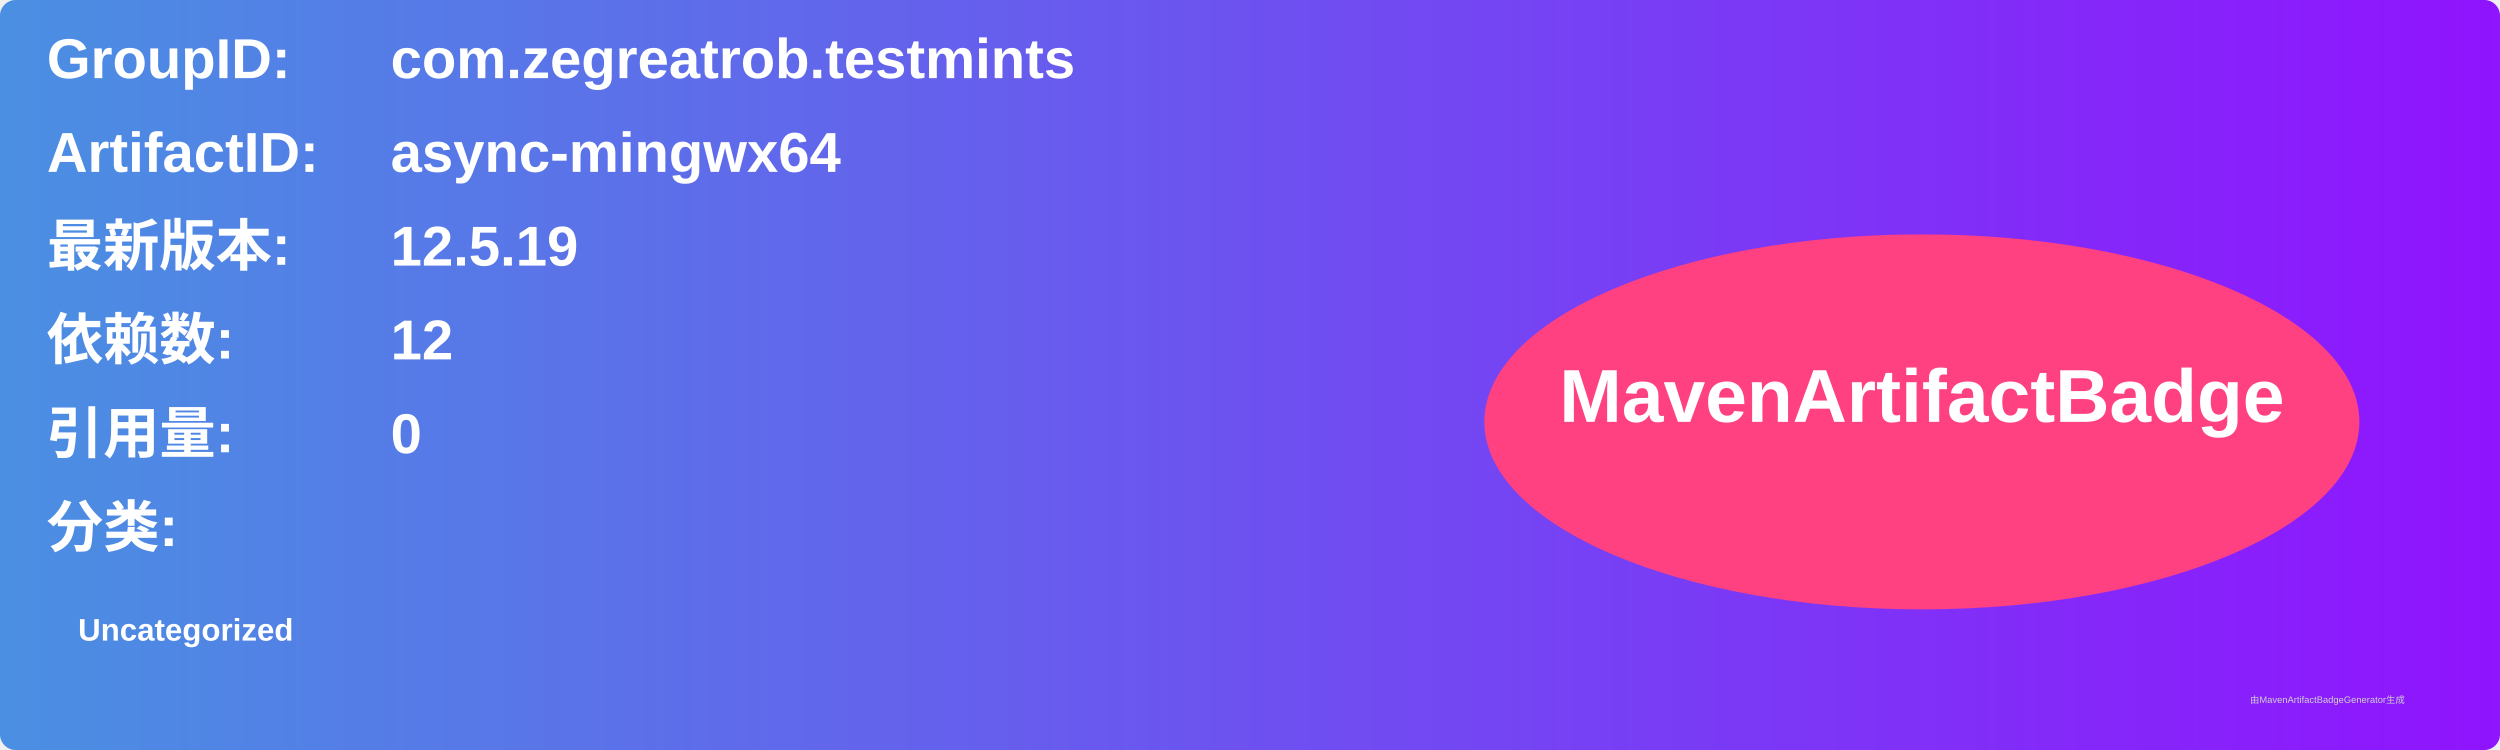
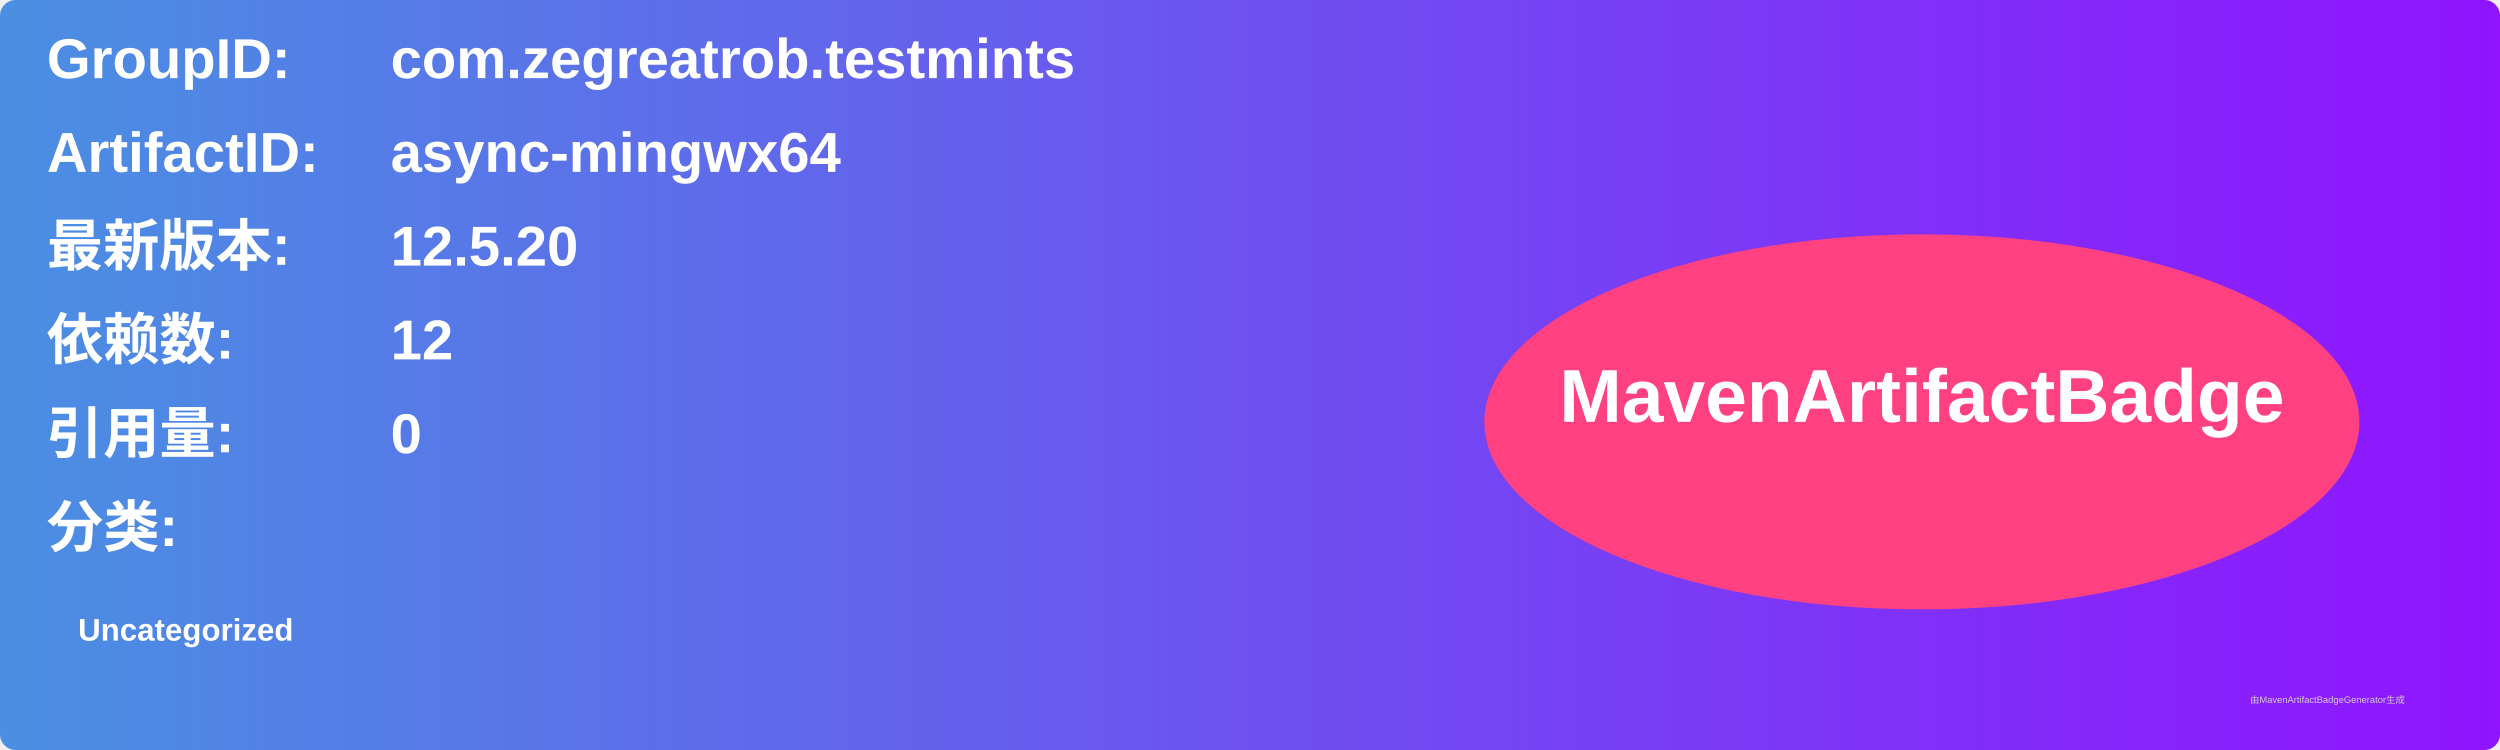
<svg xmlns="http://www.w3.org/2000/svg" width="800" height="240" viewBox="0 0 800 240">
  <linearGradient id="grad" x1="0%" y1="0%" x2="100%" y2="0%">
    <stop offset="0%" stop-color="#4a90e2" />
    <stop offset="100%" stop-color="#9013fe" />
  </linearGradient>
  <rect width="100%" height="100%" rx="5" ry="5" fill="url(#grad)" />
  <g transform="translate(15, 15)">
    <text x="0" y="10" font-family="Arial" font-size="18" fill="white" font-weight="bold" width="260">GroupID:</text>
    <text x="110" y="10" font-family="Arial" font-size="18" fill="white" font-weight="bold" width="460">com.zegreatrob.testmints</text>
    <text x="0" y="40" font-family="Arial" font-size="18" fill="white" font-weight="bold" width="260">ArtifactID:</text>
    <text x="110" y="40" font-family="Arial" font-size="18" fill="white" font-weight="bold" width="460">async-mingwx64</text>
    <text x="0" y="70" font-family="Arial" font-size="18" fill="white" font-weight="bold">最新版本:</text>
    <text x="110" y="70" font-family="Arial" font-size="18" fill="white" font-weight="bold">
-       <tspan font-weight="bold">12.5.19</tspan>
+       <tspan font-weight="bold">12.5.20</tspan>
    </text>
    <text x="0" y="100" font-family="Arial" font-size="18" fill="white" font-weight="bold">依赖数: </text>
    <text x="110" y="100" font-family="Arial" font-size="18" fill="white">
      <tspan font-weight="bold">12</tspan>
    </text>
    <text x="0" y="130" font-family="Arial" font-size="18" fill="white" font-weight="bold">引用量: </text>
    <text x="110" y="130" font-family="Arial" font-size="18" fill="white">
      <tspan font-weight="bold">0</tspan>
    </text>
    <text x="0" y="160" font-family="Arial" font-size="18" fill="white" font-weight="bold">分类:</text>
    <text x="10" y="190" font-family="Arial" font-size="10" fill="white">
      <tspan font-weight="bold">Uncategorized</tspan>
    </text>
    <ellipse cx="600" cy="120" rx="140" ry="60" fill="#ff4081" />
    <text x="600" y="120" text-anchor="middle" font-family="Arial" font-size="24" fill="white" font-weight="bold">MavenArtifactBadge</text>
  </g>
  <text x="720" y="225" font-family="Arial" font-size="3" fill="#d0d0d0">由MavenArtifactBadgeGenerator生成</text>
</svg>
